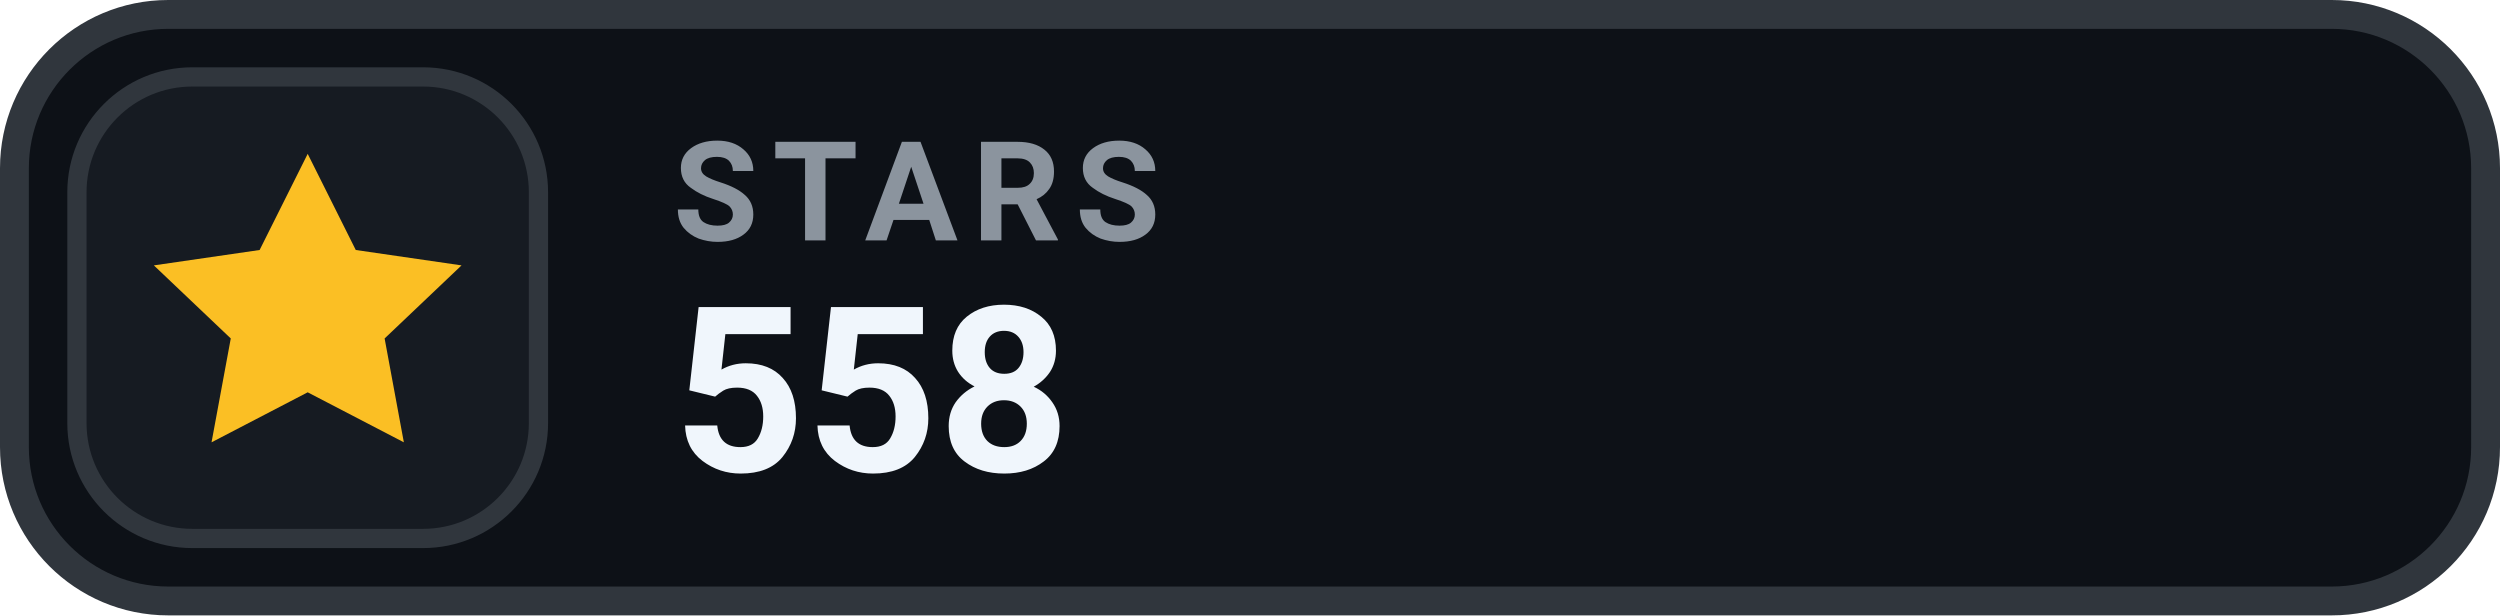
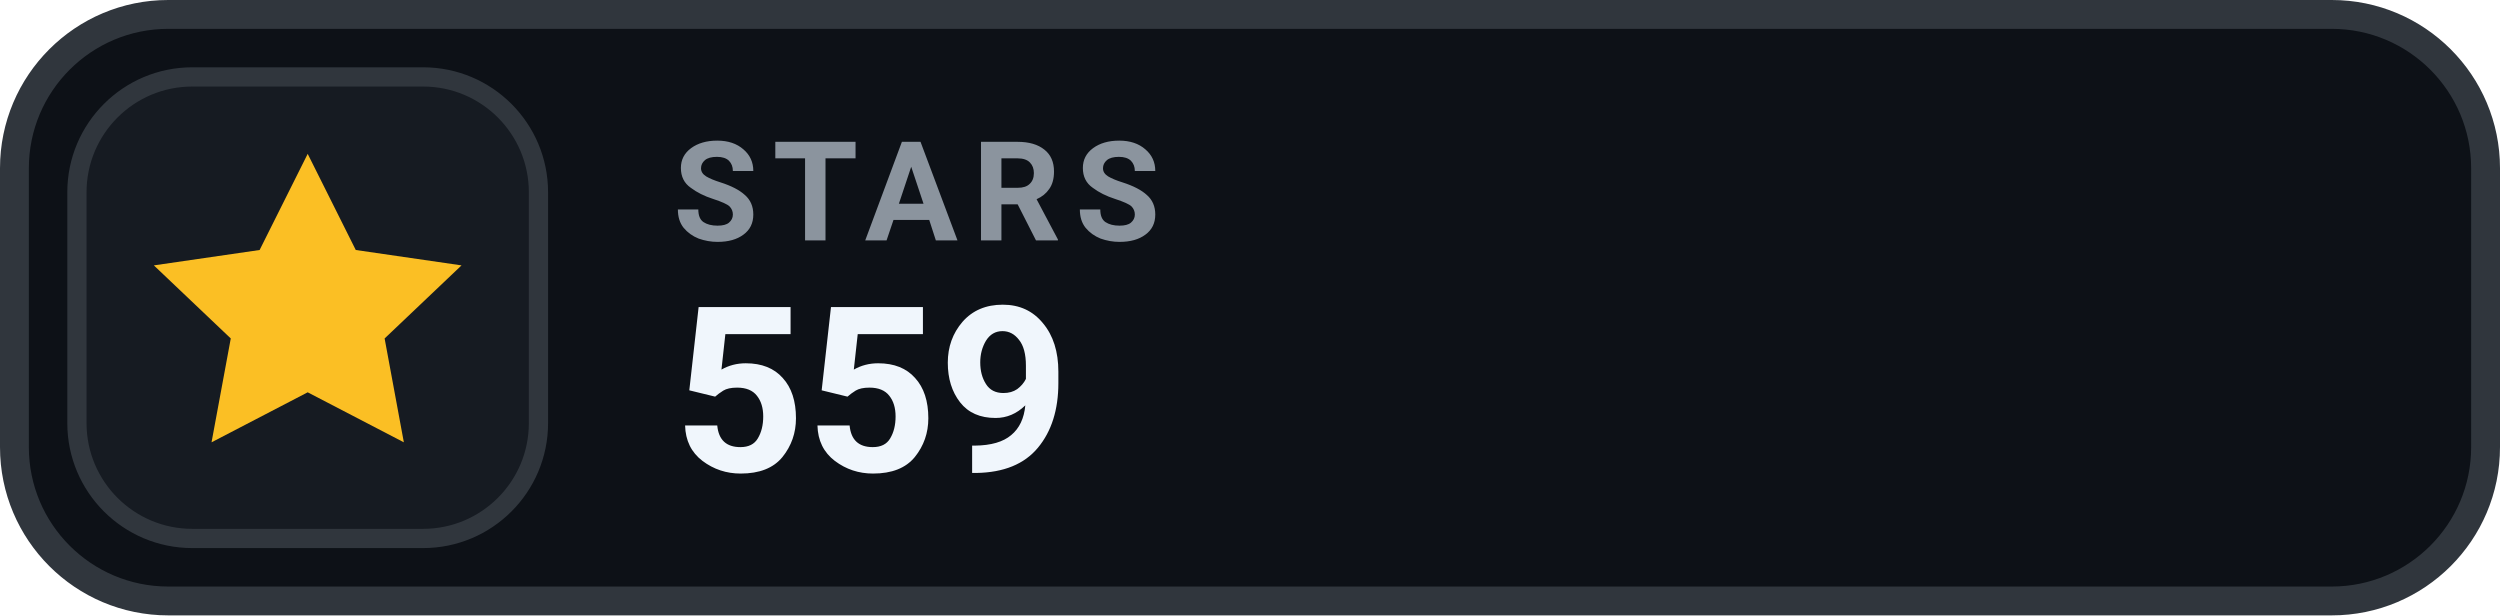
- <svg xmlns="http://www.w3.org/2000/svg" width="130" height="32" viewBox="0 0 130 32" role="img" aria-label="STARS 558">
+ <svg xmlns="http://www.w3.org/2000/svg" width="130" height="32" viewBox="0 0 130 32" role="img" aria-label="STARS 559">
  <rect x=".75" y=".75" width="128.5" height="30.5" rx="8" fill="#0D1117" stroke="#30363D" stroke-width="1.5" />
  <rect x="4" y="4" width="24" height="24" rx="6" fill="#161B22" stroke="#30363D" stroke-width="1" />
  <g transform="translate(16 16)" style="color:#FBBF24;">
    <path d="M0 -8 l2.5 5 5.5 .8 -4 3.8 1 5.4 -5 -2.6 -5 2.6 1 -5.4 -4 -3.8 5.5 -.8 Z" fill="currentColor" />
  </g>
  <text x="35" y="12.5" fill="#8B949E" font-family="-apple-system,BlinkMacSystemFont,'Segoe UI',Roboto,Helvetica,Arial,sans-serif" font-size="7.2" font-weight="700" letter-spacing=".75">STARS</text>
-   <text x="35" y="24.5" fill="#F0F6FC" font-family="-apple-system,BlinkMacSystemFont,'Segoe UI',Roboto,Helvetica,Arial,sans-serif" font-size="12" font-weight="700">558</text>
+   <text x="35" y="24.5" fill="#F0F6FC" font-family="-apple-system,BlinkMacSystemFont,'Segoe UI',Roboto,Helvetica,Arial,sans-serif" font-size="12" font-weight="700">559</text>
</svg>
